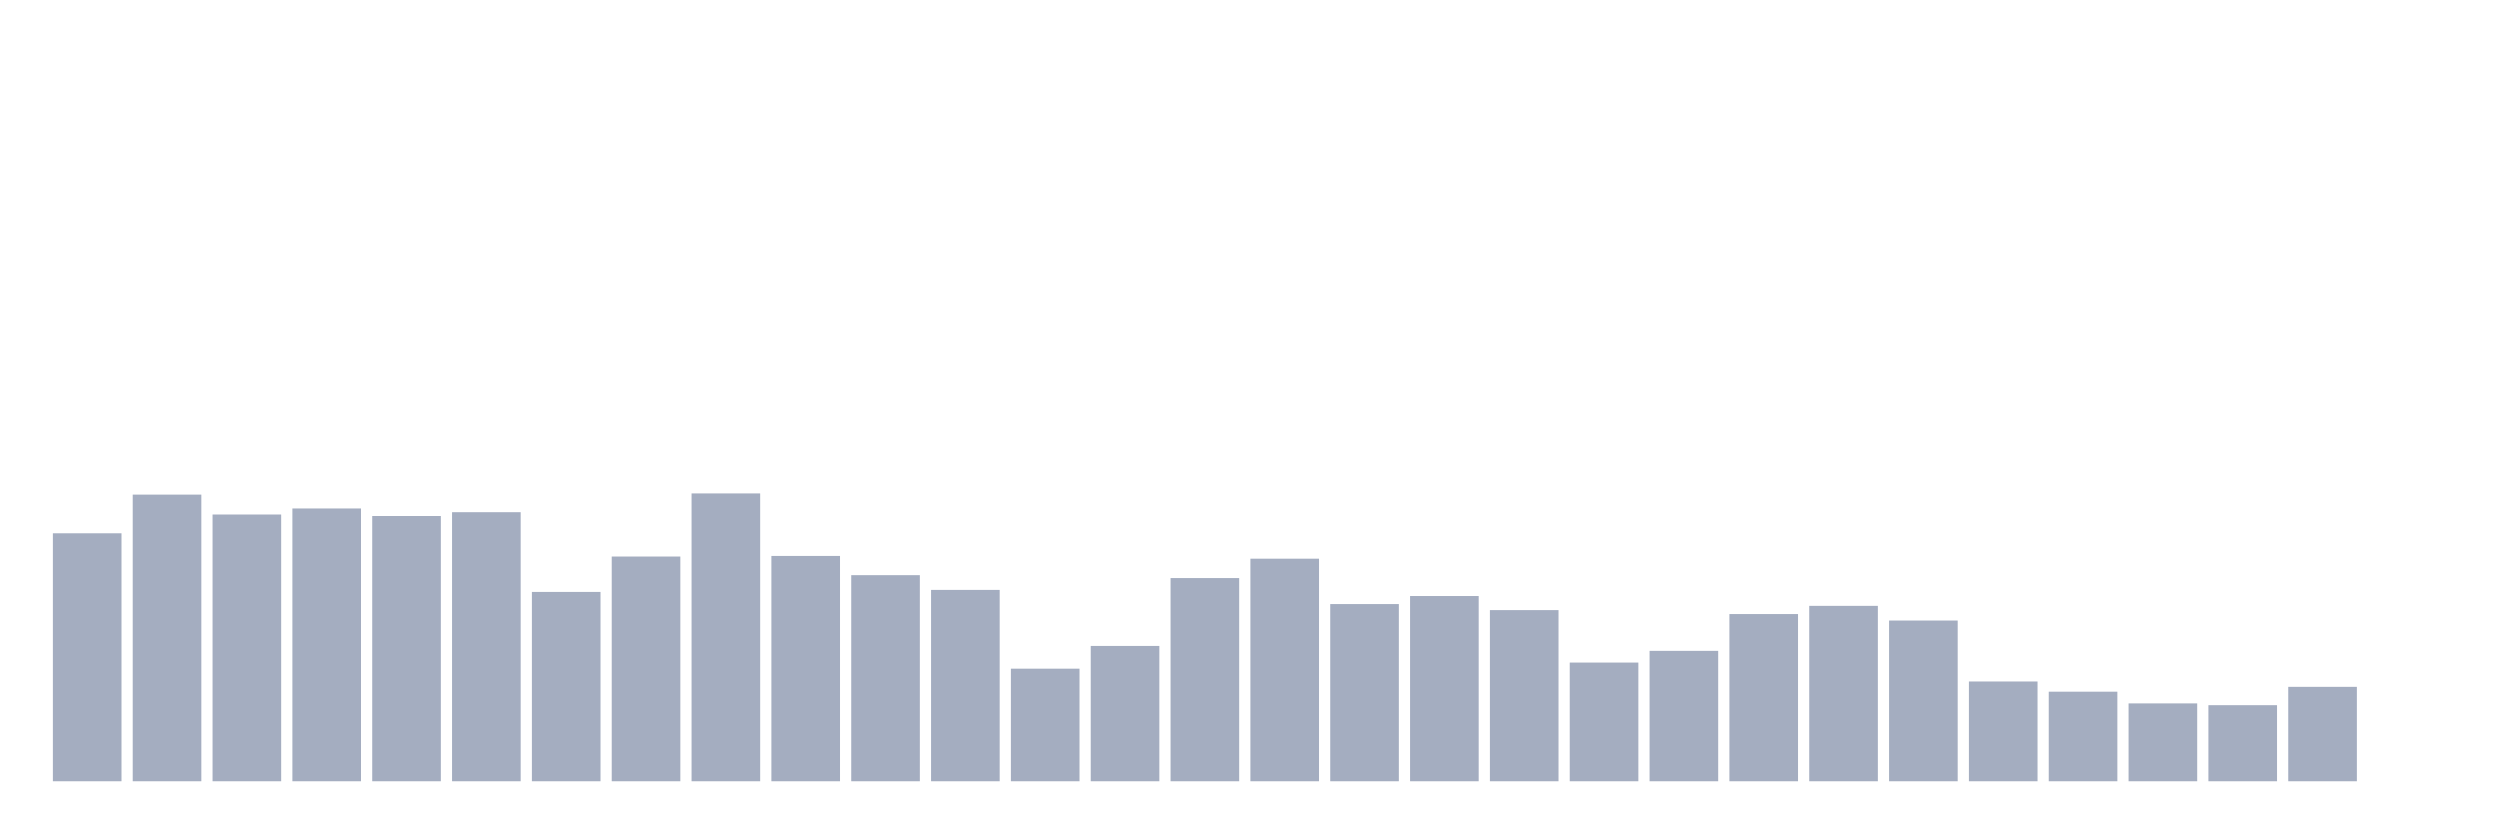
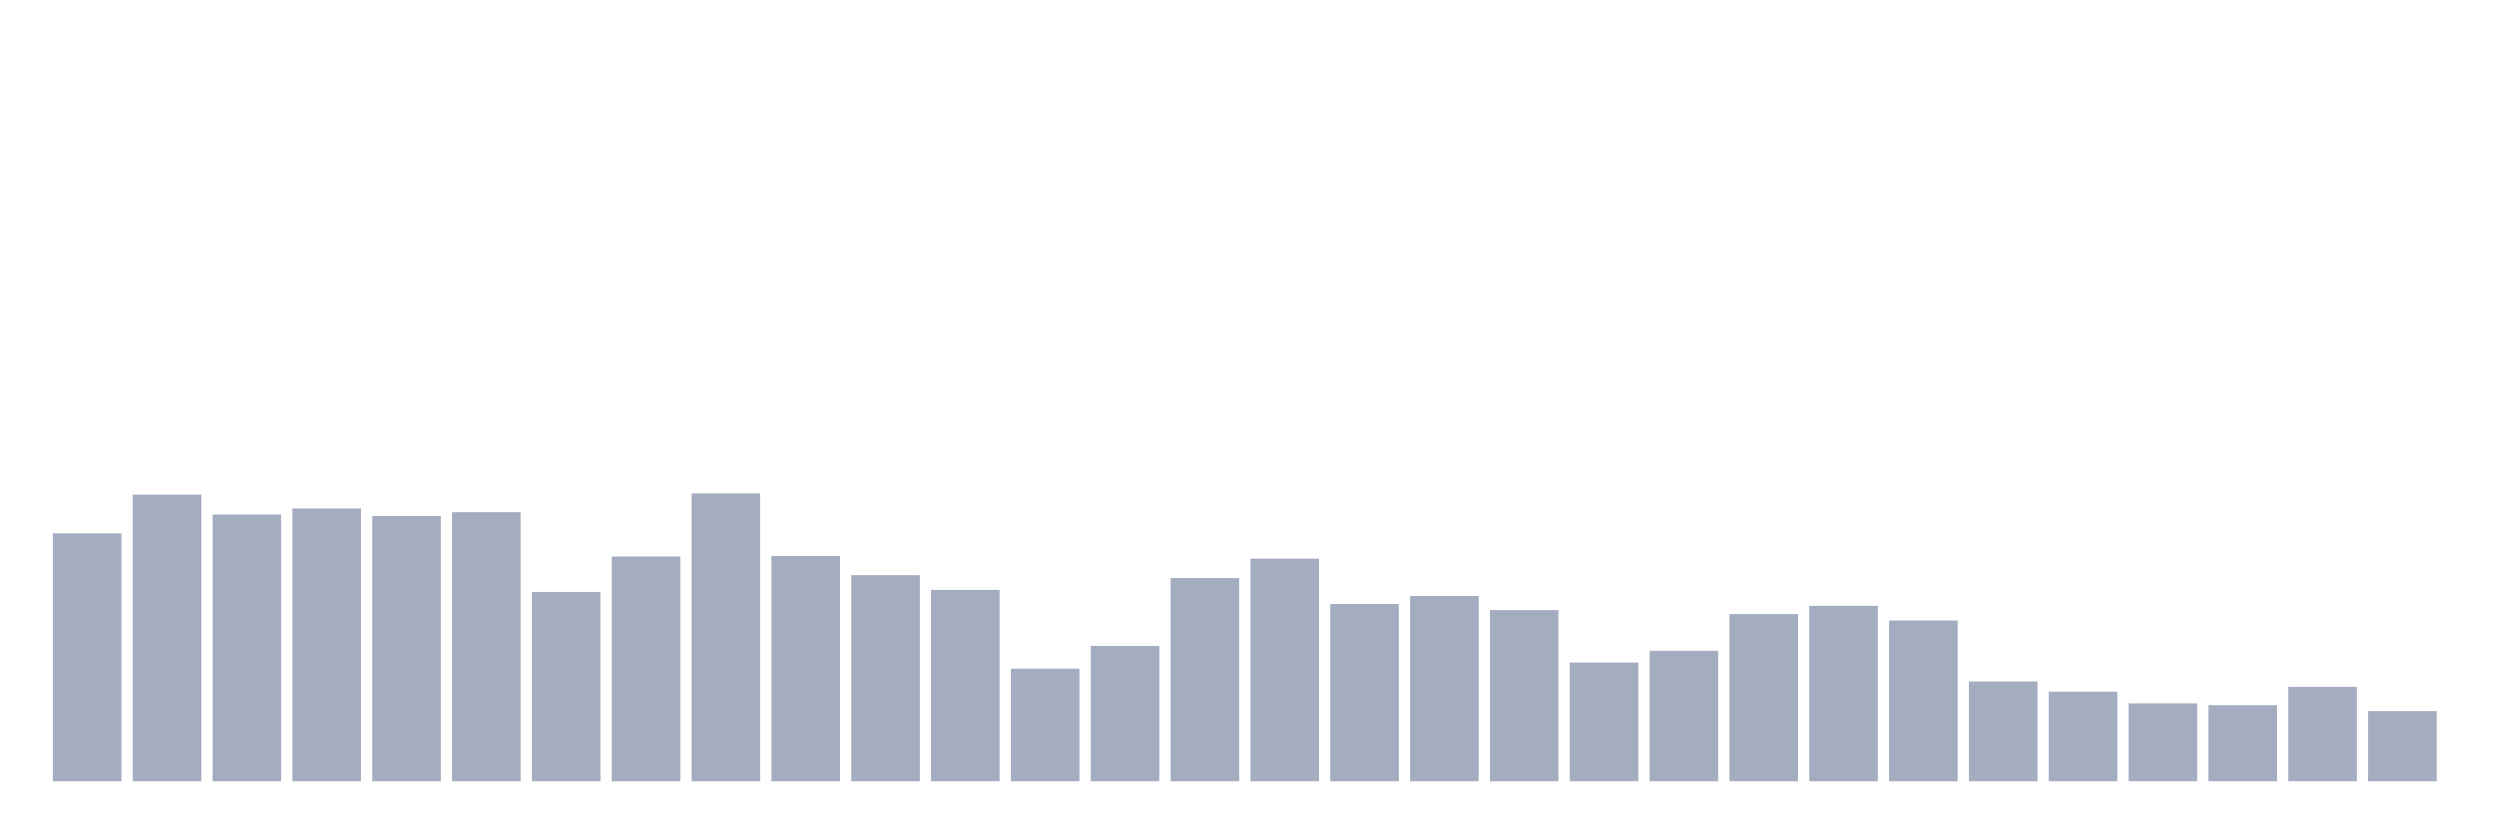
<svg xmlns="http://www.w3.org/2000/svg" viewBox="0 0 480 160">
  <g transform="translate(10,10)">
    <rect class="bar" x="0.153" width="13.175" y="92.39" height="47.61" fill="rgb(164,173,192)" />
    <rect class="bar" x="15.482" width="13.175" y="84.965" height="55.035" fill="rgb(164,173,192)" />
    <rect class="bar" x="30.81" width="13.175" y="88.785" height="51.215" fill="rgb(164,173,192)" />
    <rect class="bar" x="46.138" width="13.175" y="87.626" height="52.374" fill="rgb(164,173,192)" />
    <rect class="bar" x="61.466" width="13.175" y="89.071" height="50.929" fill="rgb(164,173,192)" />
    <rect class="bar" x="76.794" width="13.175" y="88.341" height="51.659" fill="rgb(164,173,192)" />
    <rect class="bar" x="92.123" width="13.175" y="103.649" height="36.351" fill="rgb(164,173,192)" />
    <rect class="bar" x="107.451" width="13.175" y="96.853" height="43.147" fill="rgb(164,173,192)" />
    <rect class="bar" x="122.779" width="13.175" y="84.736" height="55.264" fill="rgb(164,173,192)" />
    <rect class="bar" x="138.107" width="13.175" y="96.739" height="43.261" fill="rgb(164,173,192)" />
    <rect class="bar" x="153.436" width="13.175" y="100.43" height="39.57" fill="rgb(164,173,192)" />
    <rect class="bar" x="168.764" width="13.175" y="103.262" height="36.738" fill="rgb(164,173,192)" />
    <rect class="bar" x="184.092" width="13.175" y="118.384" height="21.616" fill="rgb(164,173,192)" />
    <rect class="bar" x="199.42" width="13.175" y="114.02" height="25.98" fill="rgb(164,173,192)" />
    <rect class="bar" x="214.748" width="13.175" y="100.988" height="39.012" fill="rgb(164,173,192)" />
    <rect class="bar" x="230.077" width="13.175" y="97.268" height="42.732" fill="rgb(164,173,192)" />
    <rect class="bar" x="245.405" width="13.175" y="105.98" height="34.02" fill="rgb(164,173,192)" />
    <rect class="bar" x="260.733" width="13.175" y="104.435" height="35.565" fill="rgb(164,173,192)" />
    <rect class="bar" x="276.061" width="13.175" y="107.139" height="32.861" fill="rgb(164,173,192)" />
    <rect class="bar" x="291.39" width="13.175" y="117.211" height="22.789" fill="rgb(164,173,192)" />
    <rect class="bar" x="306.718" width="13.175" y="114.965" height="25.035" fill="rgb(164,173,192)" />
    <rect class="bar" x="322.046" width="13.175" y="107.897" height="32.103" fill="rgb(164,173,192)" />
    <rect class="bar" x="337.374" width="13.175" y="106.324" height="33.676" fill="rgb(164,173,192)" />
    <rect class="bar" x="352.702" width="13.175" y="109.142" height="30.858" fill="rgb(164,173,192)" />
    <rect class="bar" x="368.031" width="13.175" y="120.844" height="19.156" fill="rgb(164,173,192)" />
    <rect class="bar" x="383.359" width="13.175" y="122.804" height="17.196" fill="rgb(164,173,192)" />
    <rect class="bar" x="398.687" width="13.175" y="125.05" height="14.95" fill="rgb(164,173,192)" />
    <rect class="bar" x="414.015" width="13.175" y="125.394" height="14.606" fill="rgb(164,173,192)" />
    <rect class="bar" x="429.344" width="13.175" y="121.874" height="18.126" fill="rgb(164,173,192)" />
-     <rect class="bar" x="444.672" width="13.175" y="140" height="0" fill="rgb(164,173,192)" />
+     <rect class="bar" x="444.672" width="13.175" y="126.538" height="13.462" fill="rgb(164,173,192)" />
  </g>
</svg>
